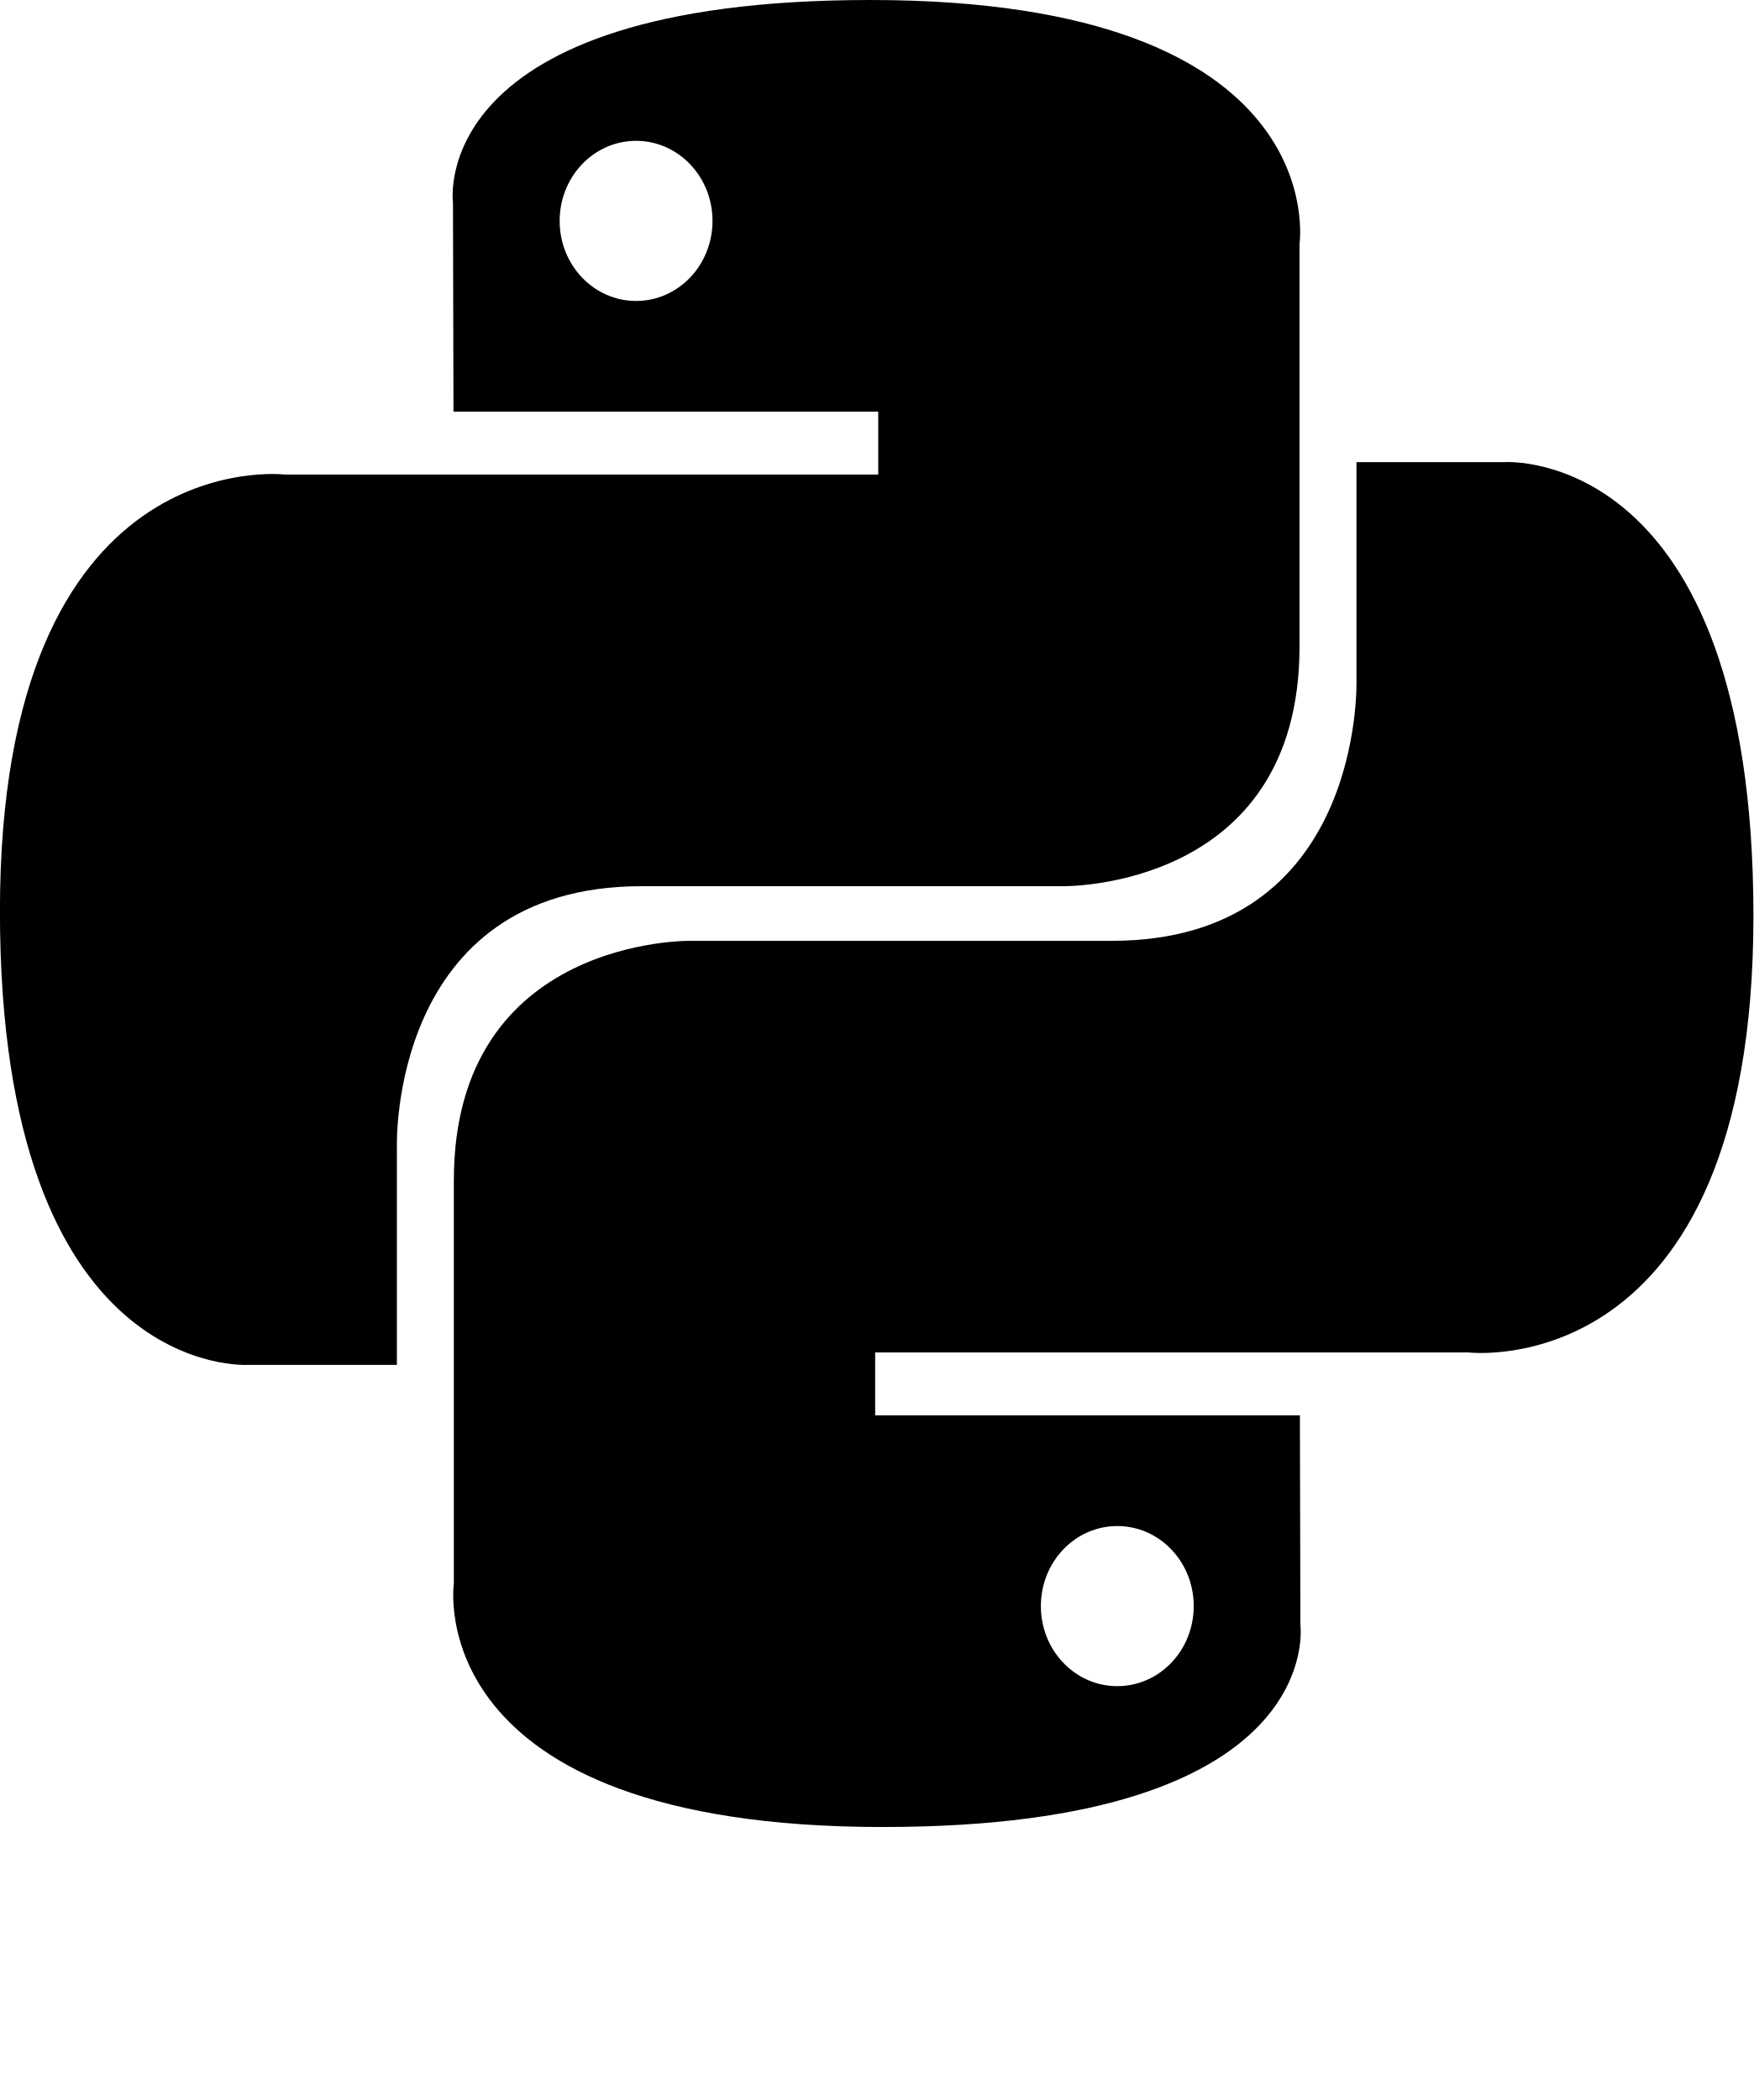
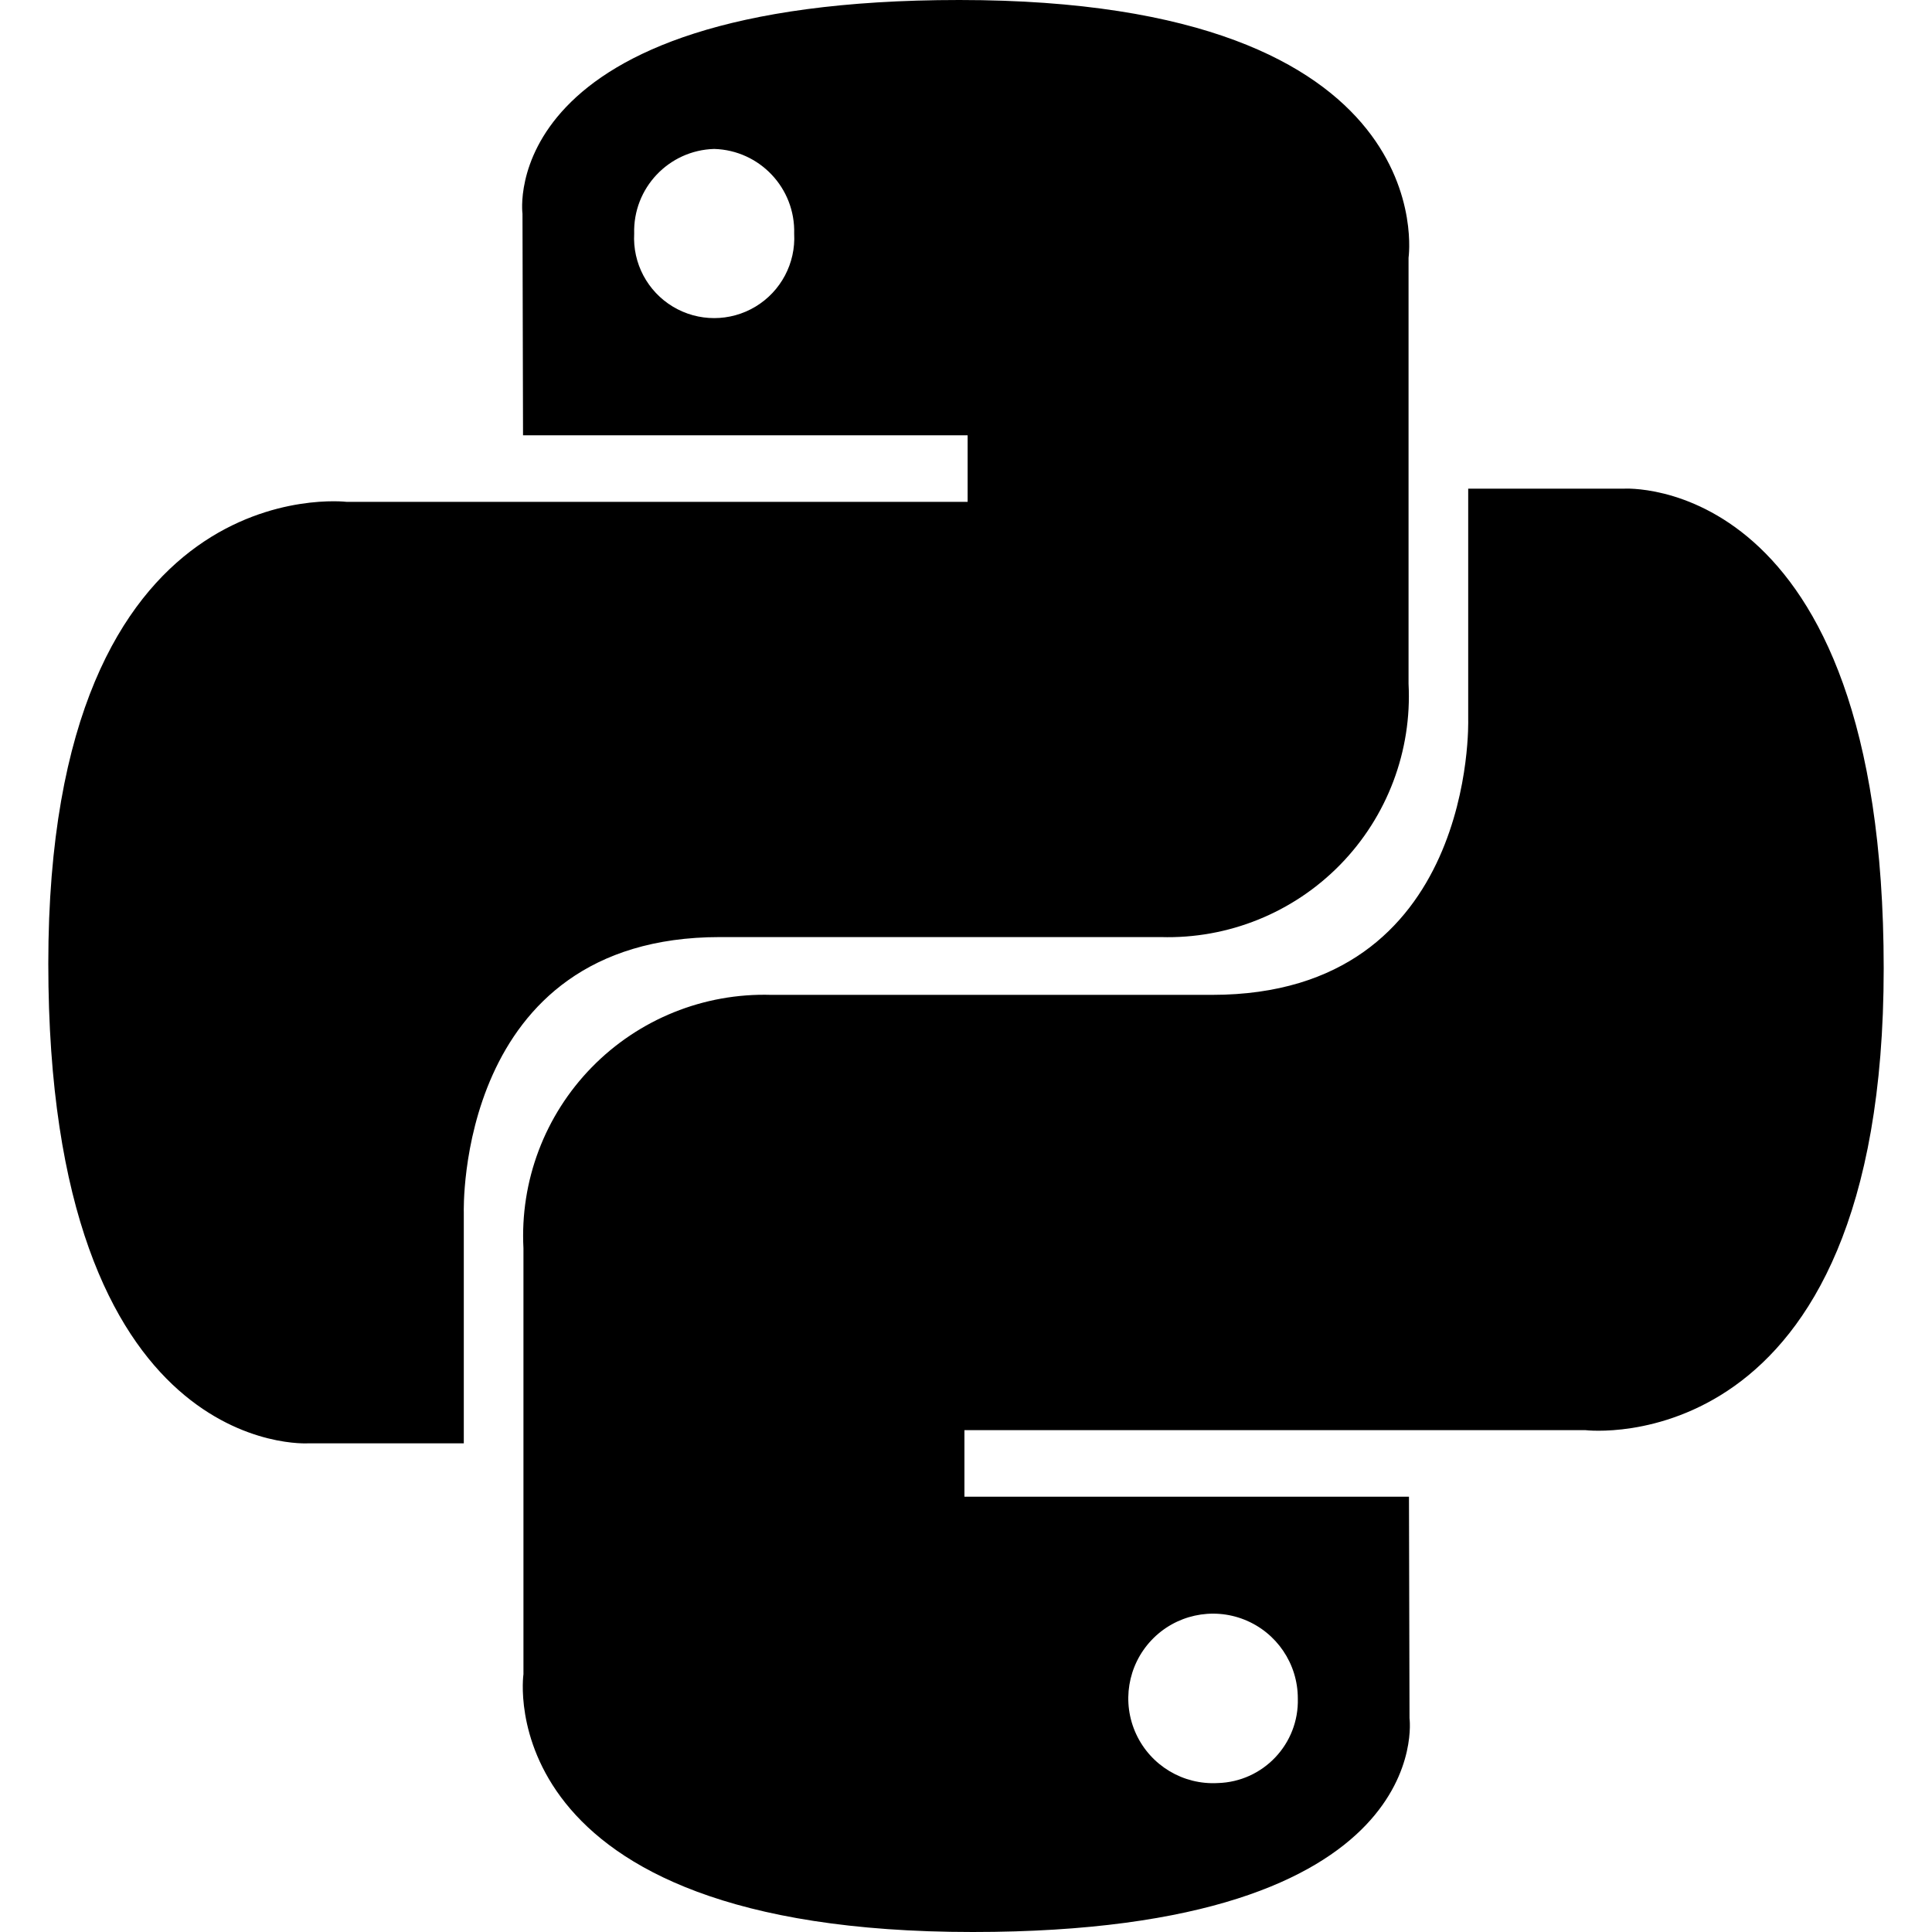
- <svg xmlns="http://www.w3.org/2000/svg" viewBox="0 0 83.49 100" version="1">
-   <path d="M41.44 0C20.245 0 21.569 9.628 21.569 9.628l.024 9.975h20.225v2.994h-28.26S-.003 20.987-.003 43.387c0 22.402 11.838 21.607 11.838 21.607h7.064V54.6s-.38-12.4 11.65-12.4h20.06s11.27.191 11.27-11.41V11.608S63.589 0 41.44 0zM30.288 6.707c2.012 0 3.639 1.704 3.639 3.812s-1.627 3.812-3.639 3.812-3.639-1.704-3.639-3.812 1.627-3.812 3.639-3.812z" />
-   <path d="M42.05 87c21.195 0 19.871-9.628 19.871-9.628l-.024-9.975H41.672v-2.994h28.26s13.561 1.61 13.561-20.79c0-22.402-11.838-21.607-11.838-21.607h-7.064v10.395s.38 12.4-11.65 12.4h-20.06s-11.27-.191-11.27 11.41v19.182s-1.71 11.608 20.439 11.608zm11.152-6.707c-2.012 0-3.639-1.704-3.639-3.812s1.627-3.812 3.639-3.812 3.639 1.704 3.639 3.812-1.627 3.812-3.639 3.812z" />
+ <svg xmlns="http://www.w3.org/2000/svg" viewBox="0 0 32 32">
+   <path d="M15.889 0c-7.717,0-7.235,3.541-7.235,3.541l.009,3.669h7.364V8.312H5.738S.8,7.719.8,15.959c0,8.24,4.31,7.947,4.31,7.947H7.682V20.082s-.139-4.561,4.241-4.561h7.304a3.991,3.991,0,0,0,4.103-4.197V4.27S23.953,0,15.889,0Zm-4.06,2.467a1.364,1.364,0,0,1,1.325,1.402,1.327,1.327,0,1,1-2.65,0A1.364,1.364,0,0,1,11.829,2.467ZM16.111,32c7.717,0,7.235-3.541,7.235-3.541l-.009-3.669H15.974V23.688H26.262S31.2,24.281,31.2,16.041c0-8.24-4.31-7.947-4.31-7.947H24.318v3.823s.139,4.561-4.241,4.561H12.773a3.991,3.991,0,0,0-4.103,4.197v7.055S8.047,32,16.111,32Zm4.06-2.467a1.404,1.404,0,1,1,1.325-1.402A1.364,1.364,0,0,1,20.171,29.533Z" />
</svg>
